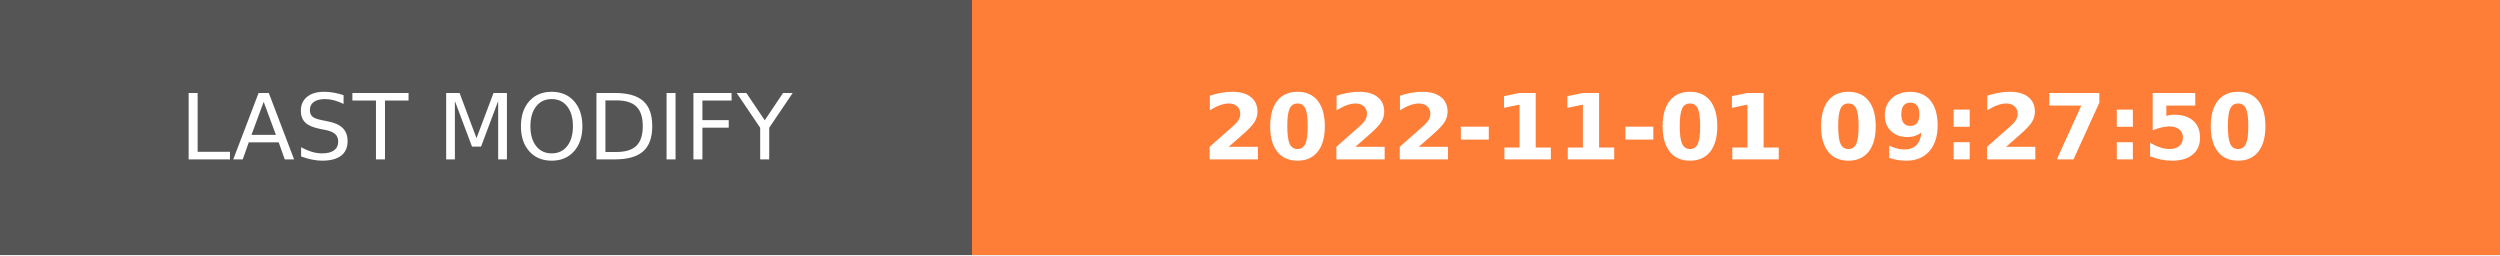
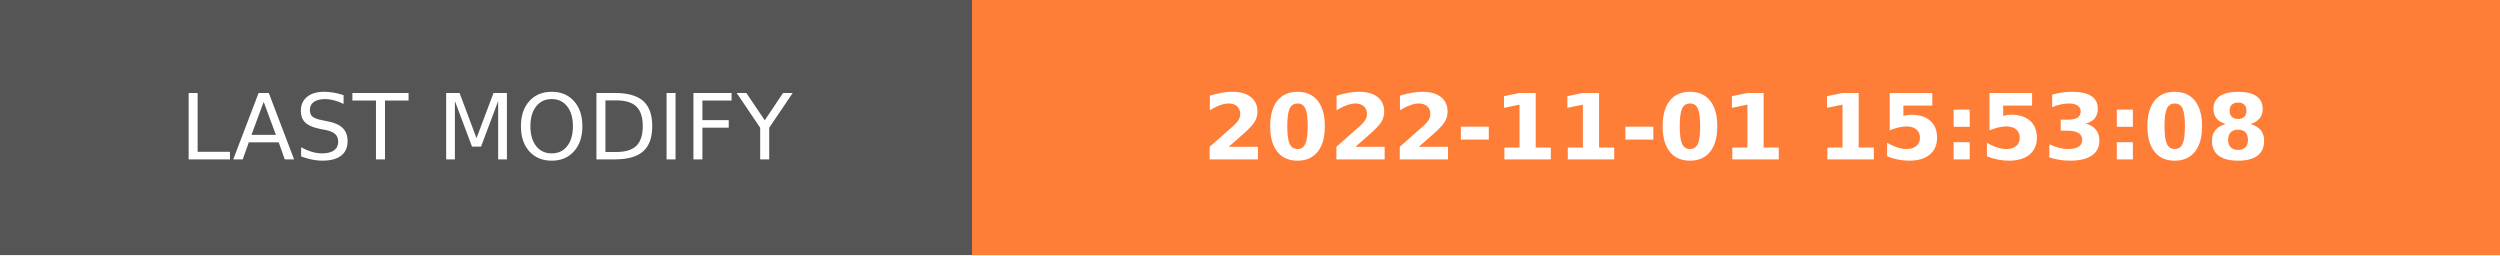
- <svg xmlns="http://www.w3.org/2000/svg" width="274.5" height="28" role="img" aria-label="LAST MODIFY: 2022-11-01 09:27:50">
+ <svg xmlns="http://www.w3.org/2000/svg" width="274.5" height="28" role="img" aria-label="LAST MODIFY: 2022-11-01 15:53:08">
  <g shape-rendering="crispEdges">
    <rect width="106.75" height="28" fill="#555" />
    <rect x="106.75" width="167.75" height="28" fill="#fe7d37" />
  </g>
  <g fill="#fff" text-anchor="middle" font-family="Verdana,Geneva,DejaVu Sans,sans-serif" text-rendering="geometricPrecision" font-size="100">
    <text transform="scale(.1)" x="533.75" y="175" textLength="827.5" fill="#fff">LAST MODIFY</text>
-     <text transform="scale(.1)" x="1906.25" y="175" textLength="1437.5" fill="#fff" font-weight="bold">2022-11-01 09:27:50</text>
+     <text transform="scale(.1)" x="1906.25" y="175" textLength="1437.5" fill="#fff" font-weight="bold">2022-11-01 15:53:08</text>
  </g>
</svg>
